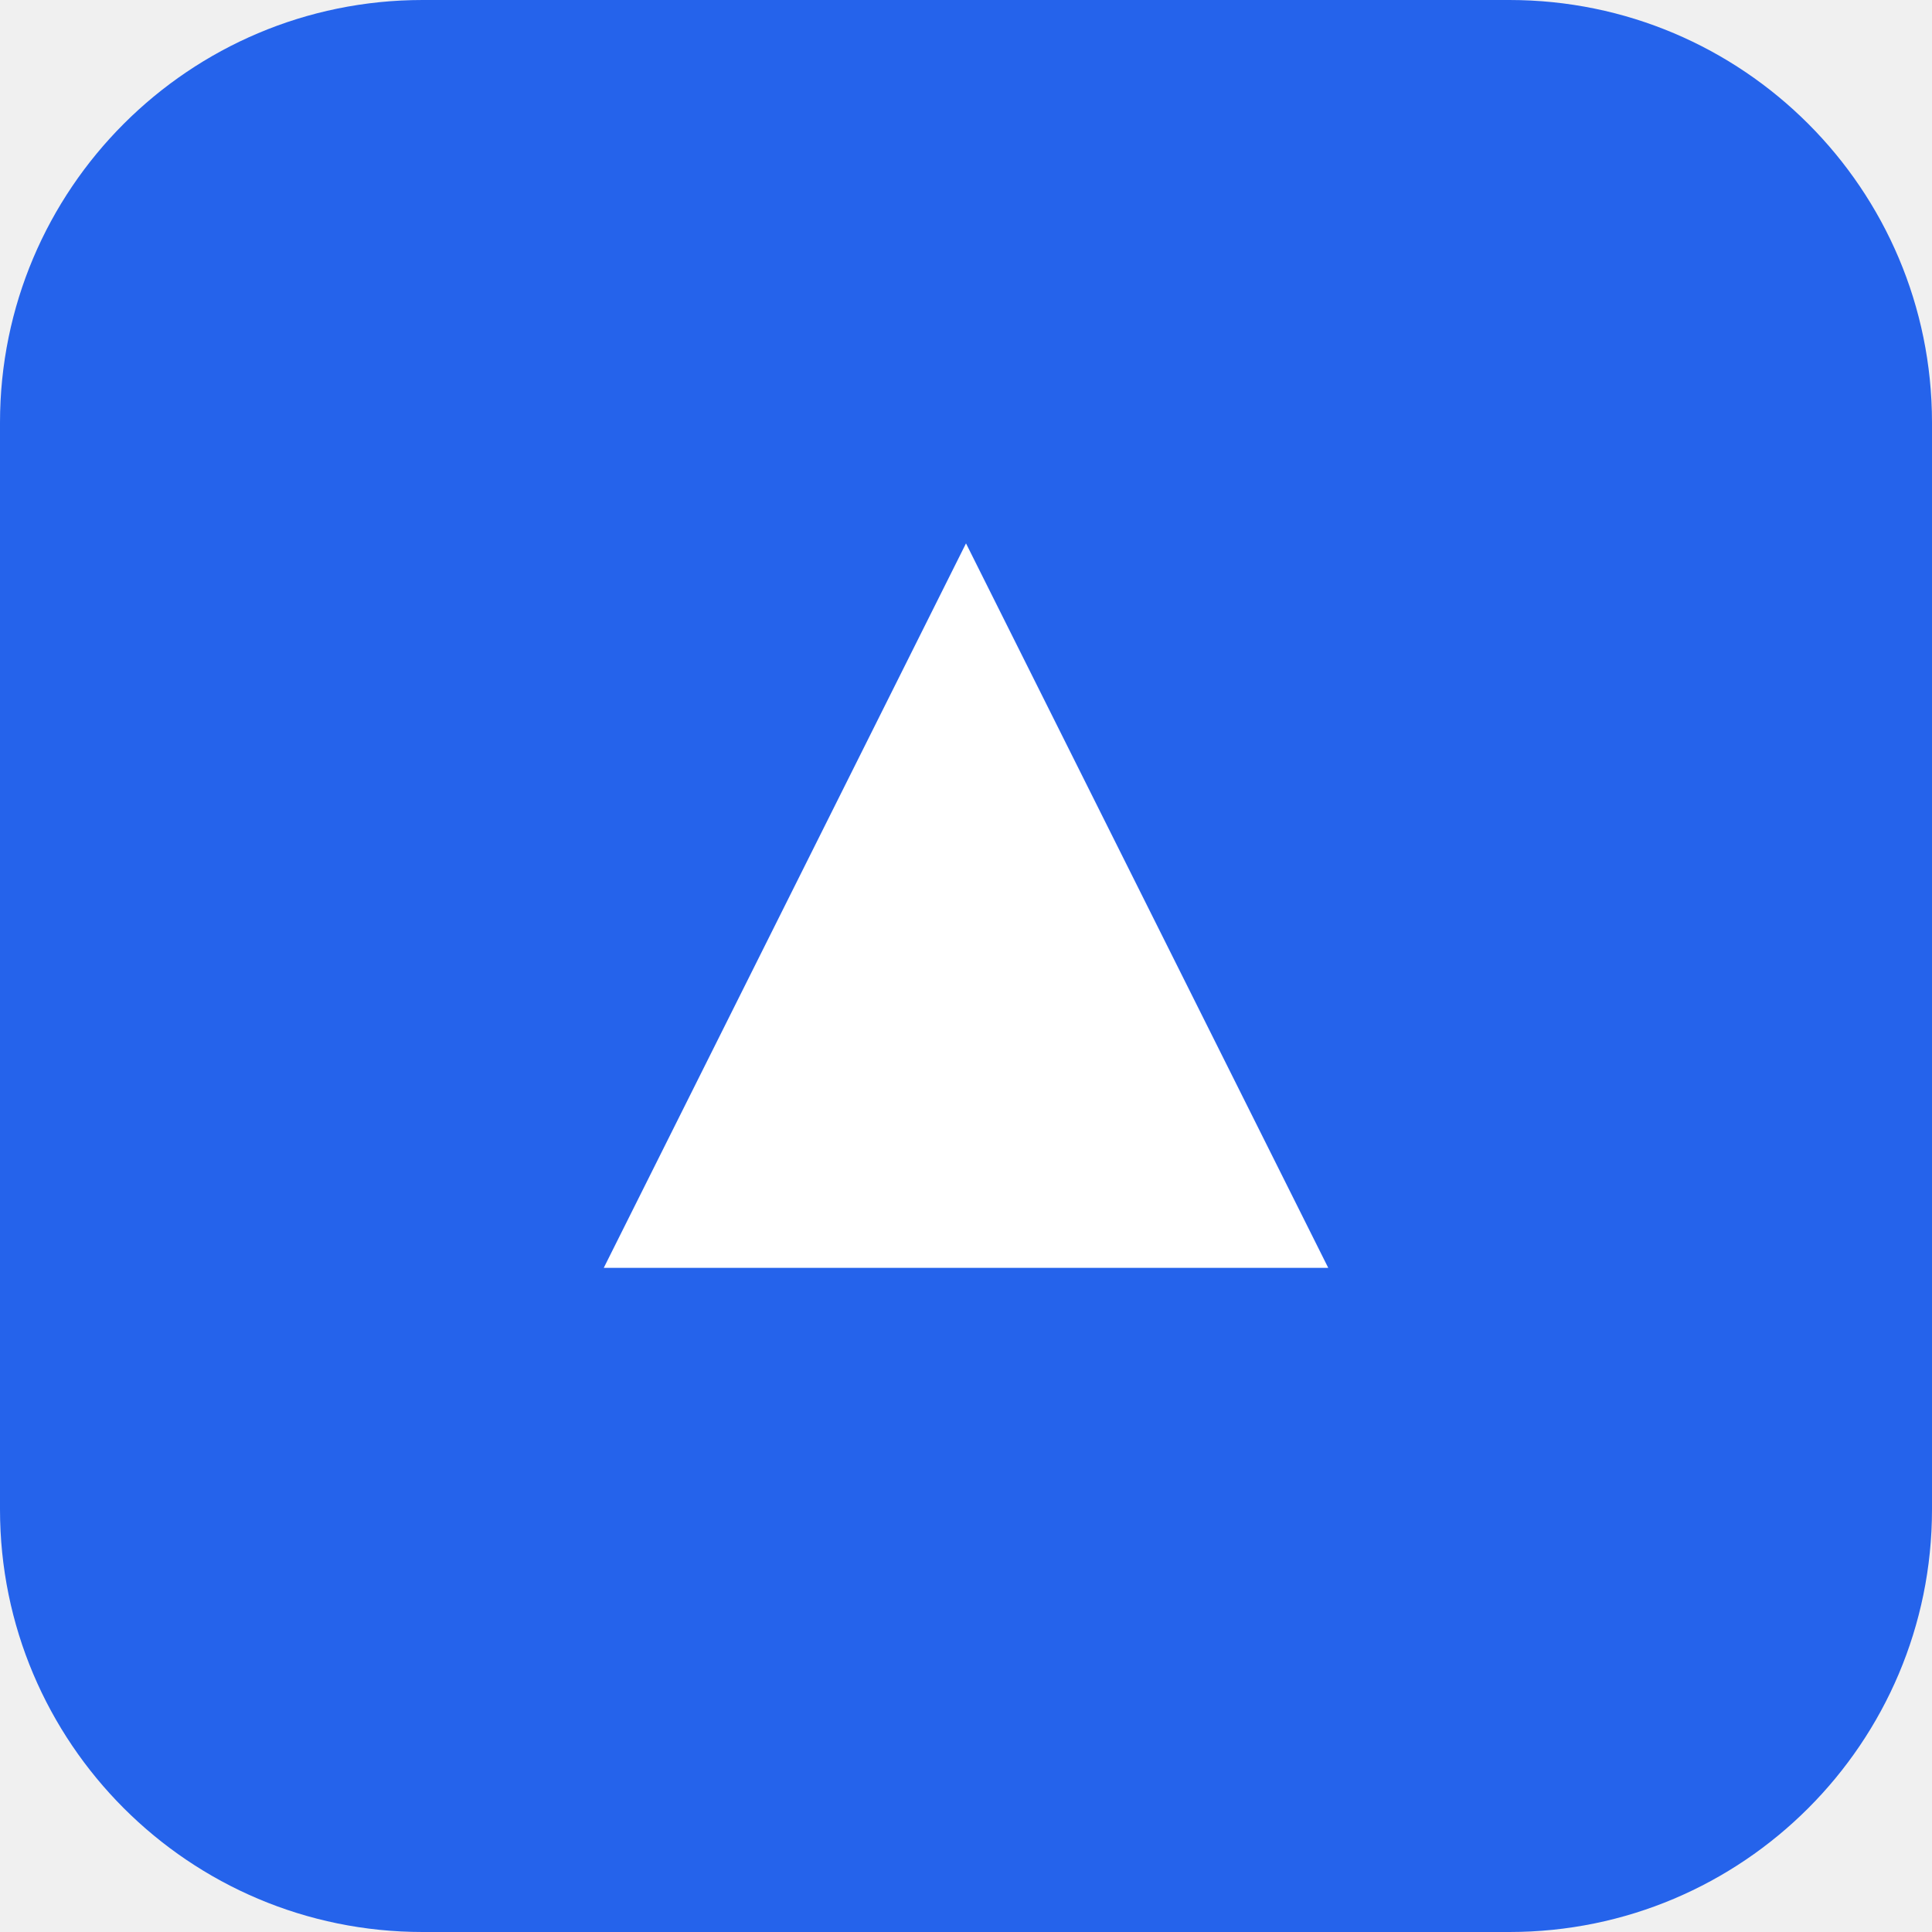
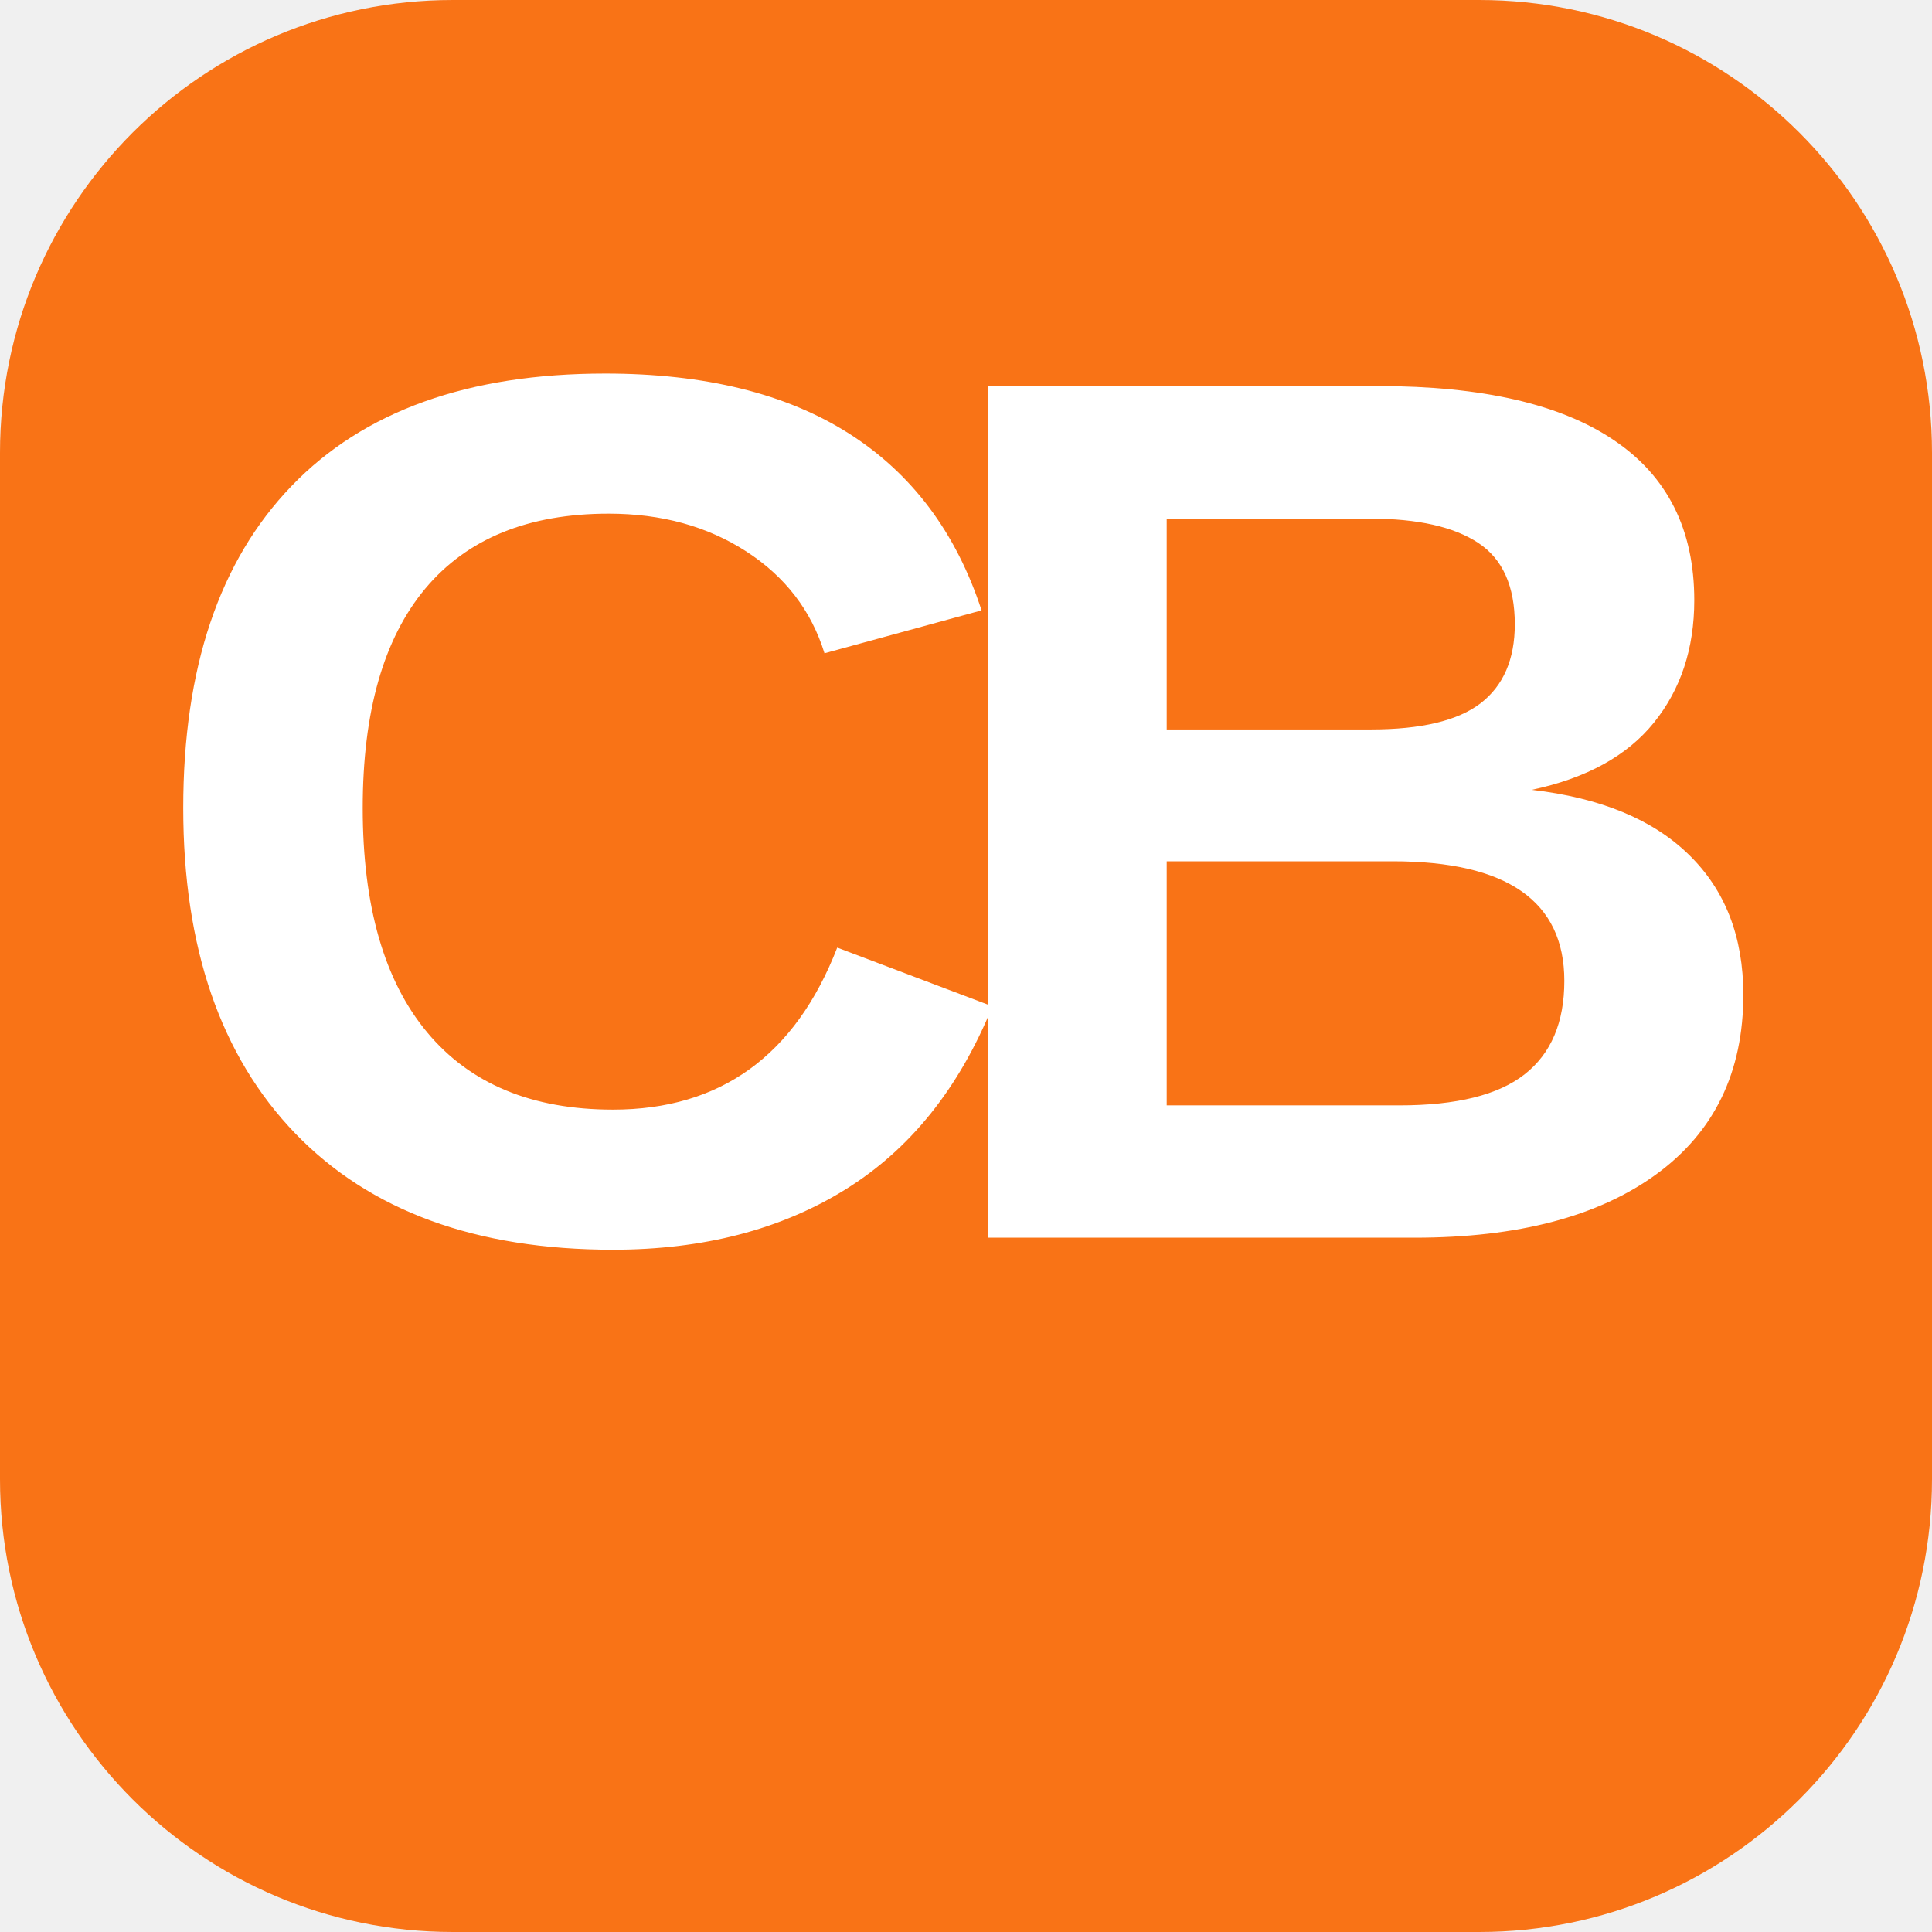
- <svg xmlns="http://www.w3.org/2000/svg" viewBox="0 0 32 32" width="32" height="32">
-   <rect width="32" height="32" rx="7" fill="#2563eb" />
-   <path d="M10 21 L16 9 L22 21 Z" fill="#ffffff" />
+ <svg xmlns="http://www.w3.org/2000/svg" width="128" height="128" viewBox="0 0 128 128" role="img" aria-label="CB">
+   <rect width="128" height="128" rx="30" fill="#f97316" />
+   <text x="64" y="82" font-family="'Helvetica Neue', Arial, BlinkMacSystemFont, sans-serif" font-weight="800" font-size="82" letter-spacing="-8" fill="#ffffff" text-anchor="middle">CB</text>
</svg>
